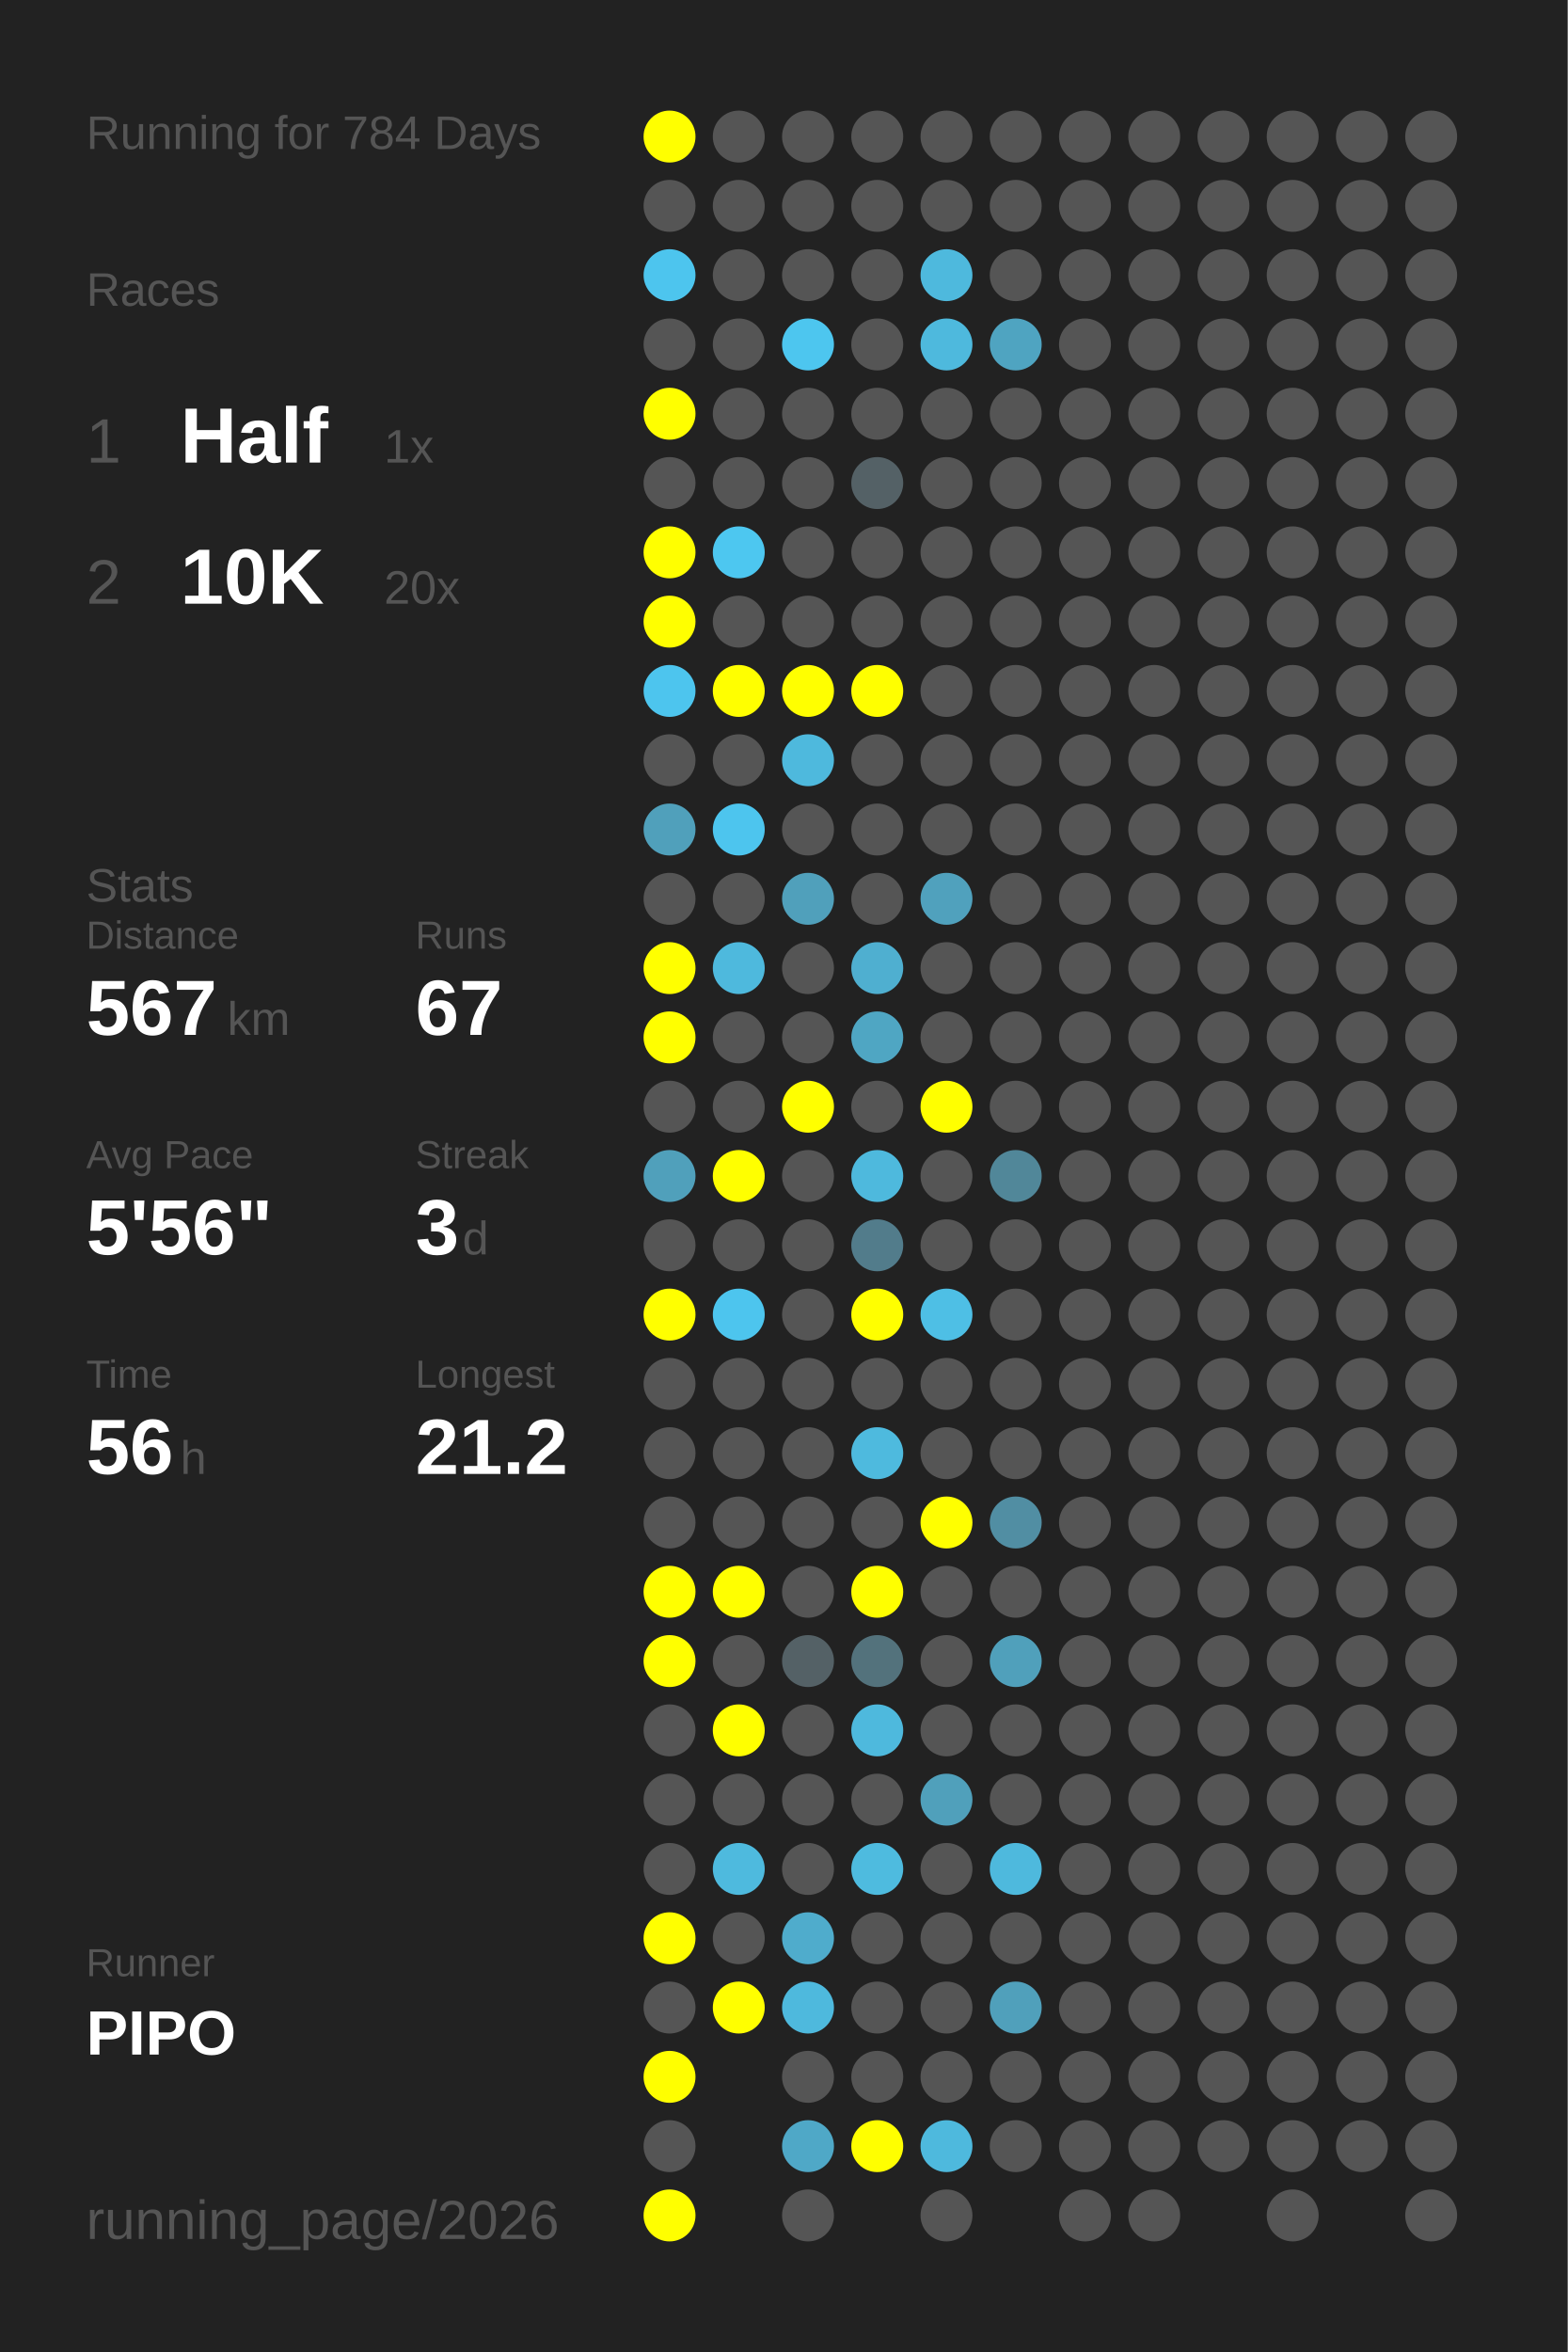
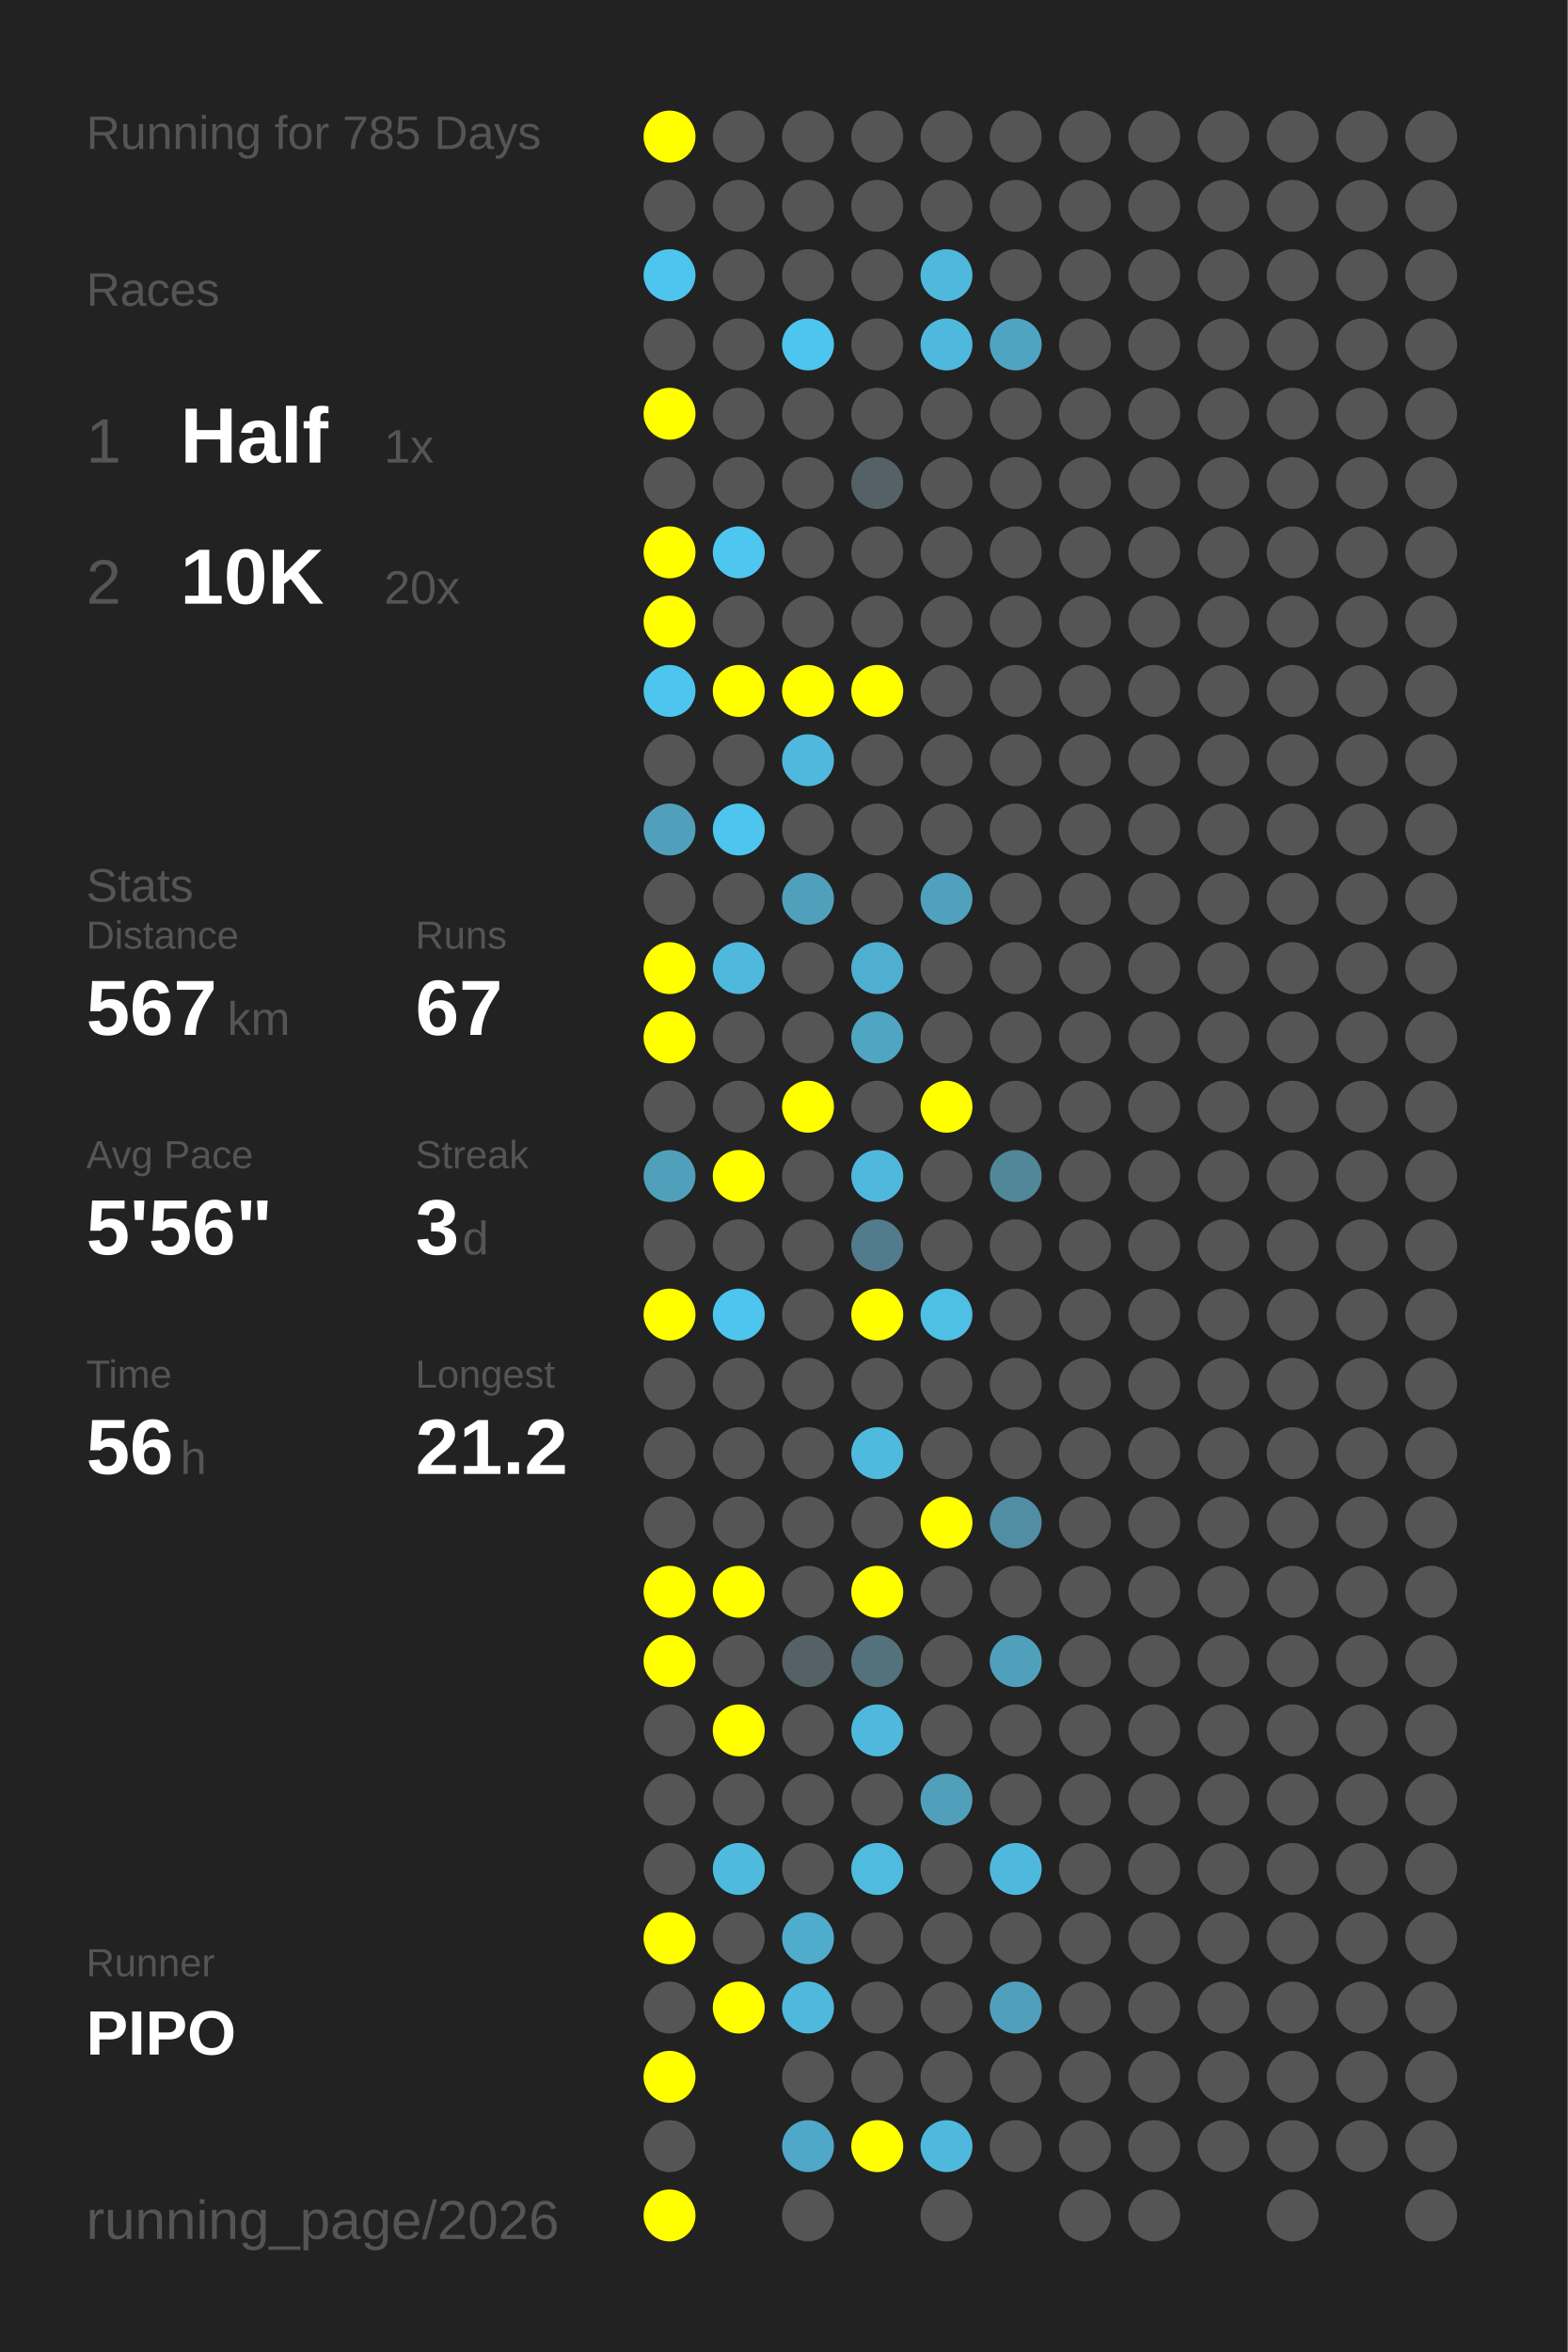
<svg xmlns="http://www.w3.org/2000/svg" baseProfile="full" height="300mm" version="1.1" viewBox="0,0,200,300" width="200mm">
  <defs />
  <rect fill="#222222" height="300" width="200" x="0" y="0" />
-   <text fill="#555555" style="font-size:6px; font-family:Arial;" x="11" y="19">Running for 784 Days</text>
+   <text fill="#555555" style="font-size:6px; font-family:Arial;" x="11" y="19">Running for 785 Days</text>
  <text fill="#555555" style="font-size:6px; font-family:Arial;" x="11" y="39">Races</text>
  <text fill="#555555" style="font-size:8px; font-family:Arial;" x="11" y="59">1</text>
  <text fill="#FFFFFF" style="font-size:10px; font-family:Arial; font-weight:bold;" x="23" y="59">Half</text>
  <text fill="#555555" style="font-size:6px; font-family:Arial;" x="49" y="59">1x</text>
  <text fill="#555555" style="font-size:8px; font-family:Arial;" x="11" y="77">2</text>
  <text fill="#FFFFFF" style="font-size:10px; font-family:Arial; font-weight:bold;" x="23" y="77">10K</text>
  <text fill="#555555" style="font-size:6px; font-family:Arial;" x="49" y="77">20x</text>
  <text fill="#555555" style="font-size:6px; font-family:Arial;" x="11" y="115">Stats</text>
  <text fill="#555555" style="font-size:5px; font-family:Arial;" x="11" y="121">Distance</text>
  <text fill="#FFFFFF" style="font-size:10px; font-family:Arial; font-weight:bold;" x="11" y="132">567</text>
  <text fill="#555555" style="font-size:6px; font-family:Arial;" x="29" y="132">km</text>
  <text fill="#555555" style="font-size:5px; font-family:Arial;" x="53" y="121">Runs</text>
  <text fill="#FFFFFF" style="font-size:10px; font-family:Arial; font-weight:bold;" x="53" y="132">67</text>
  <text fill="#555555" style="font-size:5px; font-family:Arial;" x="11" y="149">Avg Pace</text>
  <text fill="#FFFFFF" style="font-size:10px; font-family:Arial; font-weight:bold;" x="11" y="160">5'56"</text>
  <text fill="#555555" style="font-size:5px; font-family:Arial;" x="53" y="149">Streak</text>
  <text fill="#FFFFFF" style="font-size:10px; font-family:Arial; font-weight:bold;" x="53" y="160">3</text>
  <text fill="#555555" style="font-size:6px; font-family:Arial;" x="59" y="160">d</text>
  <text fill="#555555" style="font-size:5px; font-family:Arial;" x="11" y="177">Time</text>
  <text fill="#FFFFFF" style="font-size:10px; font-family:Arial; font-weight:bold;" x="11" y="188">56</text>
  <text fill="#555555" style="font-size:6px; font-family:Arial;" x="23" y="188">h</text>
  <text fill="#555555" style="font-size:5px; font-family:Arial;" x="53" y="177">Longest</text>
  <text fill="#FFFFFF" style="font-size:10px; font-family:Arial; font-weight:bold;" x="53" y="188">21.2</text>
  <text fill="#555555" style="font-size:5px; font-family:Arial;" x="11" y="252.065">Runner</text>
  <text fill="#FFFFFF" style="font-size:8px; font-family:Arial; font-weight:bold;" x="11" y="262.065">PIPO</text>
  <text fill="#555555" style="font-size:7px; font-family:Arial;" x="11" y="285.581">running_page/2026</text>
  <circle cx="85.417" cy="17.419" fill="#FFFF00" r="3.312" />
  <circle cx="85.417" cy="26.258" fill="#555555" r="3.312" />
  <circle cx="85.417" cy="35.097" fill="#4dc5ee" r="3.312" />
  <circle cx="85.417" cy="43.935" fill="#555555" r="3.312" />
  <circle cx="85.417" cy="52.774" fill="#FFFF00" r="3.312" />
  <circle cx="85.417" cy="61.613" fill="#555555" r="3.312" />
  <circle cx="85.417" cy="70.452" fill="#FFFF00" r="3.312" />
  <circle cx="85.417" cy="79.29" fill="#FFFF00" r="3.312" />
  <circle cx="85.417" cy="88.129" fill="#4dc5ee" r="3.312" />
  <circle cx="85.417" cy="96.968" fill="#555555" r="3.312" />
  <circle cx="85.417" cy="105.806" fill="#50a0bb" r="3.312" />
  <circle cx="85.417" cy="114.645" fill="#555555" r="3.312" />
  <circle cx="85.417" cy="123.484" fill="#FFFF00" r="3.312" />
  <circle cx="85.417" cy="132.323" fill="#FFFF00" r="3.312" />
  <circle cx="85.417" cy="141.161" fill="#555555" r="3.312" />
  <circle cx="85.417" cy="150" fill="#50a0bb" r="3.312" />
  <circle cx="85.417" cy="158.839" fill="#555555" r="3.312" />
  <circle cx="85.417" cy="167.677" fill="#FFFF00" r="3.312" />
  <circle cx="85.417" cy="176.516" fill="#555555" r="3.312" />
  <circle cx="85.417" cy="185.355" fill="#555555" r="3.312" />
  <circle cx="85.417" cy="194.194" fill="#555555" r="3.312" />
  <circle cx="85.417" cy="203.032" fill="#FFFF00" r="3.312" />
  <circle cx="85.417" cy="211.871" fill="#FFFF00" r="3.312" />
  <circle cx="85.417" cy="220.71" fill="#555555" r="3.312" />
  <circle cx="85.417" cy="229.548" fill="#555555" r="3.312" />
  <circle cx="85.417" cy="238.387" fill="#555555" r="3.312" />
  <circle cx="85.417" cy="247.226" fill="#FFFF00" r="3.312" />
  <circle cx="85.417" cy="256.065" fill="#555555" r="3.312" />
  <circle cx="85.417" cy="264.903" fill="#FFFF00" r="3.312" />
  <circle cx="85.417" cy="273.742" fill="#555555" r="3.312" />
  <circle cx="85.417" cy="282.581" fill="#FFFF00" r="3.312" />
  <circle cx="94.25" cy="17.419" fill="#555555" r="3.312" />
  <circle cx="94.25" cy="26.258" fill="#555555" r="3.312" />
  <circle cx="94.25" cy="35.097" fill="#555555" r="3.312" />
  <circle cx="94.25" cy="43.935" fill="#555555" r="3.312" />
  <circle cx="94.25" cy="52.774" fill="#555555" r="3.312" />
  <circle cx="94.25" cy="61.613" fill="#555555" r="3.312" />
  <circle cx="94.25" cy="70.452" fill="#4dc7f0" r="3.312" />
  <circle cx="94.25" cy="79.29" fill="#555555" r="3.312" />
  <circle cx="94.25" cy="88.129" fill="#FFFF00" r="3.312" />
  <circle cx="94.25" cy="96.968" fill="#555555" r="3.312" />
  <circle cx="94.25" cy="105.806" fill="#4dc5ee" r="3.312" />
  <circle cx="94.25" cy="114.645" fill="#555555" r="3.312" />
  <circle cx="94.25" cy="123.484" fill="#4eb9dd" r="3.312" />
  <circle cx="94.25" cy="132.323" fill="#555555" r="3.312" />
  <circle cx="94.25" cy="141.161" fill="#555555" r="3.312" />
  <circle cx="94.25" cy="150" fill="#FFFF00" r="3.312" />
  <circle cx="94.25" cy="158.839" fill="#555555" r="3.312" />
  <circle cx="94.25" cy="167.677" fill="#4dc5ee" r="3.312" />
  <circle cx="94.25" cy="176.516" fill="#555555" r="3.312" />
  <circle cx="94.25" cy="185.355" fill="#555555" r="3.312" />
  <circle cx="94.25" cy="194.194" fill="#555555" r="3.312" />
  <circle cx="94.25" cy="203.032" fill="#FFFF00" r="3.312" />
  <circle cx="94.25" cy="211.871" fill="#555555" r="3.312" />
  <circle cx="94.25" cy="220.71" fill="#FFFF00" r="3.312" />
  <circle cx="94.25" cy="229.548" fill="#555555" r="3.312" />
  <circle cx="94.25" cy="238.387" fill="#4ebade" r="3.312" />
  <circle cx="94.25" cy="247.226" fill="#555555" r="3.312" />
  <circle cx="94.25" cy="256.065" fill="#FFFF00" r="3.312" />
  <circle cx="103.083" cy="17.419" fill="#555555" r="3.312" />
  <circle cx="103.083" cy="26.258" fill="#555555" r="3.312" />
  <circle cx="103.083" cy="35.097" fill="#555555" r="3.312" />
  <circle cx="103.083" cy="43.935" fill="#4dc6ef" r="3.312" />
  <circle cx="103.083" cy="52.774" fill="#555555" r="3.312" />
  <circle cx="103.083" cy="61.613" fill="#555555" r="3.312" />
  <circle cx="103.083" cy="70.452" fill="#555555" r="3.312" />
  <circle cx="103.083" cy="79.29" fill="#555555" r="3.312" />
  <circle cx="103.083" cy="88.129" fill="#FFFF00" r="3.312" />
  <circle cx="103.083" cy="96.968" fill="#4eb9dd" r="3.312" />
  <circle cx="103.083" cy="105.806" fill="#555555" r="3.312" />
  <circle cx="103.083" cy="114.645" fill="#50a0bb" r="3.312" />
  <circle cx="103.083" cy="123.484" fill="#555555" r="3.312" />
  <circle cx="103.083" cy="132.323" fill="#555555" r="3.312" />
  <circle cx="103.083" cy="141.161" fill="#FFFF00" r="3.312" />
  <circle cx="103.083" cy="150" fill="#555555" r="3.312" />
  <circle cx="103.083" cy="158.839" fill="#555555" r="3.312" />
  <circle cx="103.083" cy="167.677" fill="#555555" r="3.312" />
  <circle cx="103.083" cy="176.516" fill="#555555" r="3.312" />
  <circle cx="103.083" cy="185.355" fill="#555555" r="3.312" />
  <circle cx="103.083" cy="194.194" fill="#555555" r="3.312" />
  <circle cx="103.083" cy="203.032" fill="#555555" r="3.312" />
  <circle cx="103.083" cy="211.871" fill="#546166" r="3.312" />
  <circle cx="103.083" cy="220.71" fill="#555555" r="3.312" />
  <circle cx="103.083" cy="229.548" fill="#555555" r="3.312" />
  <circle cx="103.083" cy="238.387" fill="#555555" r="3.312" />
  <circle cx="103.083" cy="247.226" fill="#4faccc" r="3.312" />
  <circle cx="103.083" cy="256.065" fill="#4eb9dd" r="3.312" />
  <circle cx="103.083" cy="264.903" fill="#555555" r="3.312" />
  <circle cx="103.083" cy="273.742" fill="#4fa8c7" r="3.312" />
  <circle cx="103.083" cy="282.581" fill="#555555" r="3.312" />
  <circle cx="111.917" cy="17.419" fill="#555555" r="3.312" />
  <circle cx="111.917" cy="26.258" fill="#555555" r="3.312" />
  <circle cx="111.917" cy="35.097" fill="#555555" r="3.312" />
  <circle cx="111.917" cy="43.935" fill="#555555" r="3.312" />
  <circle cx="111.917" cy="52.774" fill="#555555" r="3.312" />
  <circle cx="111.917" cy="61.613" fill="#546166" r="3.312" />
  <circle cx="111.917" cy="70.452" fill="#555555" r="3.312" />
  <circle cx="111.917" cy="79.29" fill="#555555" r="3.312" />
  <circle cx="111.917" cy="88.129" fill="#FFFF00" r="3.312" />
  <circle cx="111.917" cy="96.968" fill="#555555" r="3.312" />
  <circle cx="111.917" cy="105.806" fill="#555555" r="3.312" />
  <circle cx="111.917" cy="114.645" fill="#555555" r="3.312" />
  <circle cx="111.917" cy="123.484" fill="#4fafd0" r="3.312" />
  <circle cx="111.917" cy="132.323" fill="#4fa6c3" r="3.312" />
  <circle cx="111.917" cy="141.161" fill="#555555" r="3.312" />
  <circle cx="111.917" cy="150" fill="#4eb9dd" r="3.312" />
  <circle cx="111.917" cy="158.839" fill="#527c8b" r="3.312" />
  <circle cx="111.917" cy="167.677" fill="#FFFF00" r="3.312" />
  <circle cx="111.917" cy="176.516" fill="#555555" r="3.312" />
  <circle cx="111.917" cy="185.355" fill="#4ebade" r="3.312" />
  <circle cx="111.917" cy="194.194" fill="#555555" r="3.312" />
  <circle cx="111.917" cy="203.032" fill="#FFFF00" r="3.312" />
  <circle cx="111.917" cy="211.871" fill="#53727c" r="3.312" />
  <circle cx="111.917" cy="220.71" fill="#4eb9dd" r="3.312" />
  <circle cx="111.917" cy="229.548" fill="#555555" r="3.312" />
  <circle cx="111.917" cy="238.387" fill="#4ebbdf" r="3.312" />
  <circle cx="111.917" cy="247.226" fill="#555555" r="3.312" />
  <circle cx="111.917" cy="256.065" fill="#555555" r="3.312" />
  <circle cx="111.917" cy="264.903" fill="#555555" r="3.312" />
  <circle cx="111.917" cy="273.742" fill="#FFFF00" r="3.312" />
  <circle cx="120.75" cy="17.419" fill="#555555" r="3.312" />
  <circle cx="120.75" cy="26.258" fill="#555555" r="3.312" />
  <circle cx="120.75" cy="35.097" fill="#4eb9dd" r="3.312" />
  <circle cx="120.75" cy="43.935" fill="#4eb9dd" r="3.312" />
  <circle cx="120.75" cy="52.774" fill="#555555" r="3.312" />
  <circle cx="120.75" cy="61.613" fill="#555555" r="3.312" />
  <circle cx="120.75" cy="70.452" fill="#555555" r="3.312" />
  <circle cx="120.75" cy="79.29" fill="#555555" r="3.312" />
  <circle cx="120.75" cy="88.129" fill="#555555" r="3.312" />
  <circle cx="120.75" cy="96.968" fill="#555555" r="3.312" />
  <circle cx="120.75" cy="105.806" fill="#555555" r="3.312" />
  <circle cx="120.75" cy="114.645" fill="#50a1bd" r="3.312" />
  <circle cx="120.75" cy="123.484" fill="#555555" r="3.312" />
  <circle cx="120.75" cy="132.323" fill="#555555" r="3.312" />
  <circle cx="120.75" cy="141.161" fill="#FFFF00" r="3.312" />
  <circle cx="120.75" cy="150" fill="#555555" r="3.312" />
  <circle cx="120.75" cy="158.839" fill="#555555" r="3.312" />
  <circle cx="120.75" cy="167.677" fill="#4ebfe5" r="3.312" />
  <circle cx="120.75" cy="176.516" fill="#555555" r="3.312" />
  <circle cx="120.75" cy="185.355" fill="#555555" r="3.312" />
  <circle cx="120.75" cy="194.194" fill="#FFFF00" r="3.312" />
  <circle cx="120.75" cy="203.032" fill="#555555" r="3.312" />
  <circle cx="120.75" cy="211.871" fill="#555555" r="3.312" />
  <circle cx="120.75" cy="220.71" fill="#555555" r="3.312" />
  <circle cx="120.75" cy="229.548" fill="#50a0bb" r="3.312" />
  <circle cx="120.75" cy="238.387" fill="#555555" r="3.312" />
  <circle cx="120.75" cy="247.226" fill="#555555" r="3.312" />
  <circle cx="120.75" cy="256.065" fill="#555555" r="3.312" />
  <circle cx="120.75" cy="264.903" fill="#555555" r="3.312" />
  <circle cx="120.75" cy="273.742" fill="#4eb9dd" r="3.312" />
  <circle cx="120.75" cy="282.581" fill="#555555" r="3.312" />
  <circle cx="129.583" cy="17.419" fill="#555555" r="3.312" />
  <circle cx="129.583" cy="26.258" fill="#555555" r="3.312" />
  <circle cx="129.583" cy="35.097" fill="#555555" r="3.312" />
  <circle cx="129.583" cy="43.935" fill="#4fa4c1" r="3.312" />
  <circle cx="129.583" cy="52.774" fill="#555555" r="3.312" />
  <circle cx="129.583" cy="61.613" fill="#555555" r="3.312" />
  <circle cx="129.583" cy="70.452" fill="#555555" r="3.312" />
  <circle cx="129.583" cy="79.29" fill="#555555" r="3.312" />
  <circle cx="129.583" cy="88.129" fill="#555555" r="3.312" />
  <circle cx="129.583" cy="96.968" fill="#555555" r="3.312" />
  <circle cx="129.583" cy="105.806" fill="#555555" r="3.312" />
  <circle cx="129.583" cy="114.645" fill="#555555" r="3.312" />
  <circle cx="129.583" cy="123.484" fill="#555555" r="3.312" />
  <circle cx="129.583" cy="132.323" fill="#555555" r="3.312" />
  <circle cx="129.583" cy="141.161" fill="#555555" r="3.312" />
  <circle cx="129.583" cy="150" fill="#518799" r="3.312" />
  <circle cx="129.583" cy="158.839" fill="#555555" r="3.312" />
  <circle cx="129.583" cy="167.677" fill="#555555" r="3.312" />
  <circle cx="129.583" cy="176.516" fill="#555555" r="3.312" />
  <circle cx="129.583" cy="185.355" fill="#555555" r="3.312" />
  <circle cx="129.583" cy="194.194" fill="#518ea3" r="3.312" />
  <circle cx="129.583" cy="203.032" fill="#555555" r="3.312" />
  <circle cx="129.583" cy="211.871" fill="#50a0bb" r="3.312" />
  <circle cx="129.583" cy="220.71" fill="#555555" r="3.312" />
  <circle cx="129.583" cy="229.548" fill="#555555" r="3.312" />
  <circle cx="129.583" cy="238.387" fill="#4eb9dd" r="3.312" />
  <circle cx="129.583" cy="247.226" fill="#555555" r="3.312" />
  <circle cx="129.583" cy="256.065" fill="#50a0bb" r="3.312" />
  <circle cx="129.583" cy="264.903" fill="#555555" r="3.312" />
  <circle cx="129.583" cy="273.742" fill="#555555" r="3.312" />
  <circle cx="138.417" cy="17.419" fill="#555555" r="3.312" />
  <circle cx="138.417" cy="26.258" fill="#555555" r="3.312" />
  <circle cx="138.417" cy="35.097" fill="#555555" r="3.312" />
  <circle cx="138.417" cy="43.935" fill="#555555" r="3.312" />
  <circle cx="138.417" cy="52.774" fill="#555555" r="3.312" />
  <circle cx="138.417" cy="61.613" fill="#555555" r="3.312" />
  <circle cx="138.417" cy="70.452" fill="#555555" r="3.312" />
  <circle cx="138.417" cy="79.29" fill="#555555" r="3.312" />
  <circle cx="138.417" cy="88.129" fill="#555555" r="3.312" />
  <circle cx="138.417" cy="96.968" fill="#555555" r="3.312" />
  <circle cx="138.417" cy="105.806" fill="#555555" r="3.312" />
  <circle cx="138.417" cy="114.645" fill="#555555" r="3.312" />
  <circle cx="138.417" cy="123.484" fill="#555555" r="3.312" />
  <circle cx="138.417" cy="132.323" fill="#555555" r="3.312" />
  <circle cx="138.417" cy="141.161" fill="#555555" r="3.312" />
  <circle cx="138.417" cy="150" fill="#555555" r="3.312" />
  <circle cx="138.417" cy="158.839" fill="#555555" r="3.312" />
  <circle cx="138.417" cy="167.677" fill="#555555" r="3.312" />
  <circle cx="138.417" cy="176.516" fill="#555555" r="3.312" />
  <circle cx="138.417" cy="185.355" fill="#555555" r="3.312" />
  <circle cx="138.417" cy="194.194" fill="#555555" r="3.312" />
  <circle cx="138.417" cy="203.032" fill="#555555" r="3.312" />
  <circle cx="138.417" cy="211.871" fill="#555555" r="3.312" />
  <circle cx="138.417" cy="220.71" fill="#555555" r="3.312" />
  <circle cx="138.417" cy="229.548" fill="#555555" r="3.312" />
  <circle cx="138.417" cy="238.387" fill="#555555" r="3.312" />
  <circle cx="138.417" cy="247.226" fill="#555555" r="3.312" />
  <circle cx="138.417" cy="256.065" fill="#555555" r="3.312" />
  <circle cx="138.417" cy="264.903" fill="#555555" r="3.312" />
  <circle cx="138.417" cy="273.742" fill="#555555" r="3.312" />
  <circle cx="138.417" cy="282.581" fill="#555555" r="3.312" />
  <circle cx="147.25" cy="17.419" fill="#555555" r="3.312" />
  <circle cx="147.25" cy="26.258" fill="#555555" r="3.312" />
  <circle cx="147.25" cy="35.097" fill="#555555" r="3.312" />
  <circle cx="147.25" cy="43.935" fill="#555555" r="3.312" />
  <circle cx="147.25" cy="52.774" fill="#555555" r="3.312" />
  <circle cx="147.25" cy="61.613" fill="#555555" r="3.312" />
  <circle cx="147.25" cy="70.452" fill="#555555" r="3.312" />
  <circle cx="147.25" cy="79.29" fill="#555555" r="3.312" />
  <circle cx="147.25" cy="88.129" fill="#555555" r="3.312" />
  <circle cx="147.25" cy="96.968" fill="#555555" r="3.312" />
  <circle cx="147.25" cy="105.806" fill="#555555" r="3.312" />
  <circle cx="147.25" cy="114.645" fill="#555555" r="3.312" />
  <circle cx="147.25" cy="123.484" fill="#555555" r="3.312" />
  <circle cx="147.25" cy="132.323" fill="#555555" r="3.312" />
  <circle cx="147.25" cy="141.161" fill="#555555" r="3.312" />
  <circle cx="147.25" cy="150" fill="#555555" r="3.312" />
  <circle cx="147.25" cy="158.839" fill="#555555" r="3.312" />
  <circle cx="147.25" cy="167.677" fill="#555555" r="3.312" />
  <circle cx="147.25" cy="176.516" fill="#555555" r="3.312" />
  <circle cx="147.25" cy="185.355" fill="#555555" r="3.312" />
  <circle cx="147.25" cy="194.194" fill="#555555" r="3.312" />
  <circle cx="147.25" cy="203.032" fill="#555555" r="3.312" />
  <circle cx="147.25" cy="211.871" fill="#555555" r="3.312" />
  <circle cx="147.25" cy="220.71" fill="#555555" r="3.312" />
  <circle cx="147.25" cy="229.548" fill="#555555" r="3.312" />
  <circle cx="147.25" cy="238.387" fill="#555555" r="3.312" />
  <circle cx="147.25" cy="247.226" fill="#555555" r="3.312" />
  <circle cx="147.25" cy="256.065" fill="#555555" r="3.312" />
  <circle cx="147.25" cy="264.903" fill="#555555" r="3.312" />
  <circle cx="147.25" cy="273.742" fill="#555555" r="3.312" />
  <circle cx="147.25" cy="282.581" fill="#555555" r="3.312" />
  <circle cx="156.083" cy="17.419" fill="#555555" r="3.312" />
  <circle cx="156.083" cy="26.258" fill="#555555" r="3.312" />
  <circle cx="156.083" cy="35.097" fill="#555555" r="3.312" />
  <circle cx="156.083" cy="43.935" fill="#555555" r="3.312" />
  <circle cx="156.083" cy="52.774" fill="#555555" r="3.312" />
  <circle cx="156.083" cy="61.613" fill="#555555" r="3.312" />
  <circle cx="156.083" cy="70.452" fill="#555555" r="3.312" />
  <circle cx="156.083" cy="79.29" fill="#555555" r="3.312" />
  <circle cx="156.083" cy="88.129" fill="#555555" r="3.312" />
  <circle cx="156.083" cy="96.968" fill="#555555" r="3.312" />
  <circle cx="156.083" cy="105.806" fill="#555555" r="3.312" />
  <circle cx="156.083" cy="114.645" fill="#555555" r="3.312" />
  <circle cx="156.083" cy="123.484" fill="#555555" r="3.312" />
  <circle cx="156.083" cy="132.323" fill="#555555" r="3.312" />
  <circle cx="156.083" cy="141.161" fill="#555555" r="3.312" />
  <circle cx="156.083" cy="150" fill="#555555" r="3.312" />
  <circle cx="156.083" cy="158.839" fill="#555555" r="3.312" />
  <circle cx="156.083" cy="167.677" fill="#555555" r="3.312" />
  <circle cx="156.083" cy="176.516" fill="#555555" r="3.312" />
  <circle cx="156.083" cy="185.355" fill="#555555" r="3.312" />
  <circle cx="156.083" cy="194.194" fill="#555555" r="3.312" />
  <circle cx="156.083" cy="203.032" fill="#555555" r="3.312" />
  <circle cx="156.083" cy="211.871" fill="#555555" r="3.312" />
  <circle cx="156.083" cy="220.71" fill="#555555" r="3.312" />
  <circle cx="156.083" cy="229.548" fill="#555555" r="3.312" />
  <circle cx="156.083" cy="238.387" fill="#555555" r="3.312" />
  <circle cx="156.083" cy="247.226" fill="#555555" r="3.312" />
  <circle cx="156.083" cy="256.065" fill="#555555" r="3.312" />
  <circle cx="156.083" cy="264.903" fill="#555555" r="3.312" />
  <circle cx="156.083" cy="273.742" fill="#555555" r="3.312" />
  <circle cx="164.917" cy="17.419" fill="#555555" r="3.312" />
  <circle cx="164.917" cy="26.258" fill="#555555" r="3.312" />
  <circle cx="164.917" cy="35.097" fill="#555555" r="3.312" />
  <circle cx="164.917" cy="43.935" fill="#555555" r="3.312" />
  <circle cx="164.917" cy="52.774" fill="#555555" r="3.312" />
  <circle cx="164.917" cy="61.613" fill="#555555" r="3.312" />
  <circle cx="164.917" cy="70.452" fill="#555555" r="3.312" />
  <circle cx="164.917" cy="79.29" fill="#555555" r="3.312" />
  <circle cx="164.917" cy="88.129" fill="#555555" r="3.312" />
  <circle cx="164.917" cy="96.968" fill="#555555" r="3.312" />
  <circle cx="164.917" cy="105.806" fill="#555555" r="3.312" />
  <circle cx="164.917" cy="114.645" fill="#555555" r="3.312" />
  <circle cx="164.917" cy="123.484" fill="#555555" r="3.312" />
  <circle cx="164.917" cy="132.323" fill="#555555" r="3.312" />
  <circle cx="164.917" cy="141.161" fill="#555555" r="3.312" />
  <circle cx="164.917" cy="150" fill="#555555" r="3.312" />
  <circle cx="164.917" cy="158.839" fill="#555555" r="3.312" />
  <circle cx="164.917" cy="167.677" fill="#555555" r="3.312" />
  <circle cx="164.917" cy="176.516" fill="#555555" r="3.312" />
  <circle cx="164.917" cy="185.355" fill="#555555" r="3.312" />
  <circle cx="164.917" cy="194.194" fill="#555555" r="3.312" />
  <circle cx="164.917" cy="203.032" fill="#555555" r="3.312" />
  <circle cx="164.917" cy="211.871" fill="#555555" r="3.312" />
  <circle cx="164.917" cy="220.71" fill="#555555" r="3.312" />
  <circle cx="164.917" cy="229.548" fill="#555555" r="3.312" />
  <circle cx="164.917" cy="238.387" fill="#555555" r="3.312" />
  <circle cx="164.917" cy="247.226" fill="#555555" r="3.312" />
  <circle cx="164.917" cy="256.065" fill="#555555" r="3.312" />
  <circle cx="164.917" cy="264.903" fill="#555555" r="3.312" />
  <circle cx="164.917" cy="273.742" fill="#555555" r="3.312" />
  <circle cx="164.917" cy="282.581" fill="#555555" r="3.312" />
  <circle cx="173.75" cy="17.419" fill="#555555" r="3.312" />
  <circle cx="173.75" cy="26.258" fill="#555555" r="3.312" />
  <circle cx="173.75" cy="35.097" fill="#555555" r="3.312" />
  <circle cx="173.75" cy="43.935" fill="#555555" r="3.312" />
  <circle cx="173.75" cy="52.774" fill="#555555" r="3.312" />
  <circle cx="173.75" cy="61.613" fill="#555555" r="3.312" />
  <circle cx="173.75" cy="70.452" fill="#555555" r="3.312" />
  <circle cx="173.75" cy="79.29" fill="#555555" r="3.312" />
  <circle cx="173.75" cy="88.129" fill="#555555" r="3.312" />
  <circle cx="173.75" cy="96.968" fill="#555555" r="3.312" />
  <circle cx="173.75" cy="105.806" fill="#555555" r="3.312" />
  <circle cx="173.75" cy="114.645" fill="#555555" r="3.312" />
  <circle cx="173.75" cy="123.484" fill="#555555" r="3.312" />
  <circle cx="173.75" cy="132.323" fill="#555555" r="3.312" />
  <circle cx="173.75" cy="141.161" fill="#555555" r="3.312" />
  <circle cx="173.75" cy="150" fill="#555555" r="3.312" />
  <circle cx="173.75" cy="158.839" fill="#555555" r="3.312" />
  <circle cx="173.75" cy="167.677" fill="#555555" r="3.312" />
  <circle cx="173.75" cy="176.516" fill="#555555" r="3.312" />
  <circle cx="173.75" cy="185.355" fill="#555555" r="3.312" />
  <circle cx="173.75" cy="194.194" fill="#555555" r="3.312" />
  <circle cx="173.75" cy="203.032" fill="#555555" r="3.312" />
  <circle cx="173.75" cy="211.871" fill="#555555" r="3.312" />
  <circle cx="173.75" cy="220.71" fill="#555555" r="3.312" />
  <circle cx="173.75" cy="229.548" fill="#555555" r="3.312" />
  <circle cx="173.75" cy="238.387" fill="#555555" r="3.312" />
  <circle cx="173.75" cy="247.226" fill="#555555" r="3.312" />
  <circle cx="173.75" cy="256.065" fill="#555555" r="3.312" />
  <circle cx="173.75" cy="264.903" fill="#555555" r="3.312" />
  <circle cx="173.75" cy="273.742" fill="#555555" r="3.312" />
  <circle cx="182.583" cy="17.419" fill="#555555" r="3.312" />
  <circle cx="182.583" cy="26.258" fill="#555555" r="3.312" />
  <circle cx="182.583" cy="35.097" fill="#555555" r="3.312" />
  <circle cx="182.583" cy="43.935" fill="#555555" r="3.312" />
  <circle cx="182.583" cy="52.774" fill="#555555" r="3.312" />
  <circle cx="182.583" cy="61.613" fill="#555555" r="3.312" />
  <circle cx="182.583" cy="70.452" fill="#555555" r="3.312" />
  <circle cx="182.583" cy="79.29" fill="#555555" r="3.312" />
  <circle cx="182.583" cy="88.129" fill="#555555" r="3.312" />
  <circle cx="182.583" cy="96.968" fill="#555555" r="3.312" />
  <circle cx="182.583" cy="105.806" fill="#555555" r="3.312" />
  <circle cx="182.583" cy="114.645" fill="#555555" r="3.312" />
  <circle cx="182.583" cy="123.484" fill="#555555" r="3.312" />
  <circle cx="182.583" cy="132.323" fill="#555555" r="3.312" />
  <circle cx="182.583" cy="141.161" fill="#555555" r="3.312" />
  <circle cx="182.583" cy="150" fill="#555555" r="3.312" />
  <circle cx="182.583" cy="158.839" fill="#555555" r="3.312" />
  <circle cx="182.583" cy="167.677" fill="#555555" r="3.312" />
  <circle cx="182.583" cy="176.516" fill="#555555" r="3.312" />
  <circle cx="182.583" cy="185.355" fill="#555555" r="3.312" />
  <circle cx="182.583" cy="194.194" fill="#555555" r="3.312" />
  <circle cx="182.583" cy="203.032" fill="#555555" r="3.312" />
  <circle cx="182.583" cy="211.871" fill="#555555" r="3.312" />
  <circle cx="182.583" cy="220.71" fill="#555555" r="3.312" />
  <circle cx="182.583" cy="229.548" fill="#555555" r="3.312" />
  <circle cx="182.583" cy="238.387" fill="#555555" r="3.312" />
  <circle cx="182.583" cy="247.226" fill="#555555" r="3.312" />
  <circle cx="182.583" cy="256.065" fill="#555555" r="3.312" />
  <circle cx="182.583" cy="264.903" fill="#555555" r="3.312" />
  <circle cx="182.583" cy="273.742" fill="#555555" r="3.312" />
  <circle cx="182.583" cy="282.581" fill="#555555" r="3.312" />
</svg>
